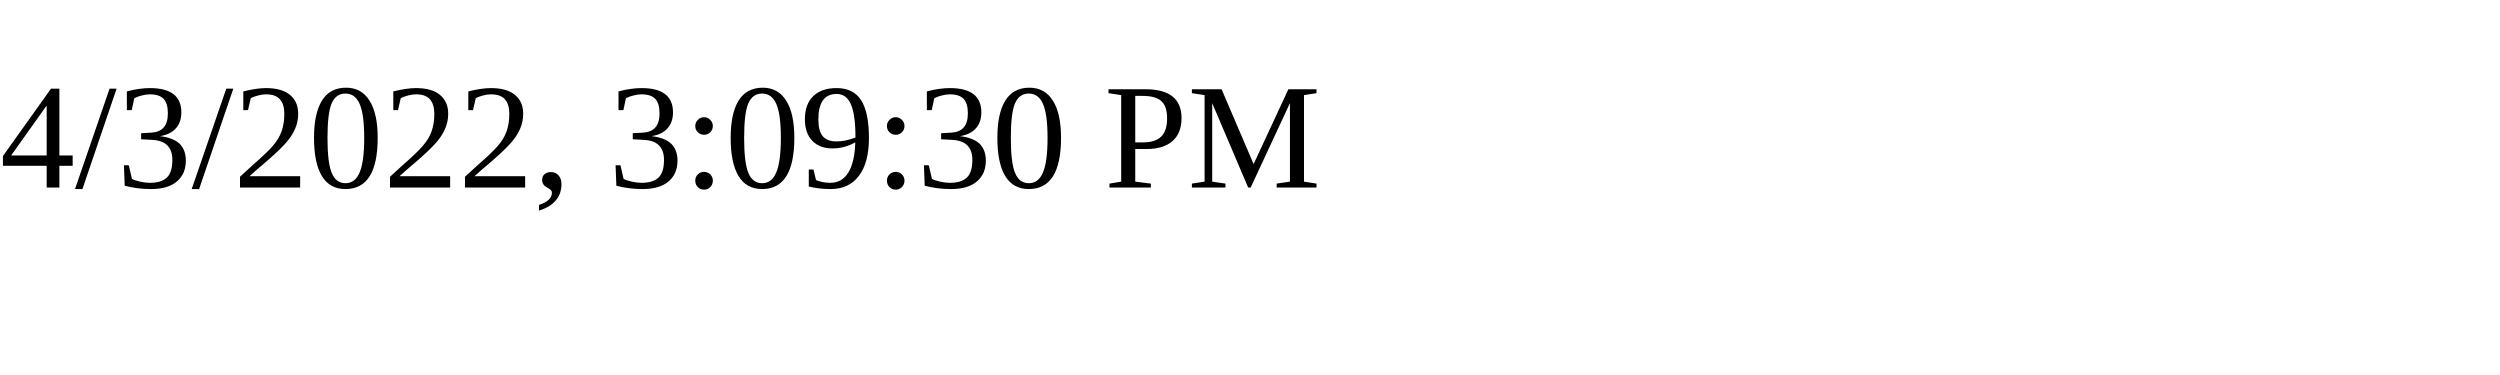
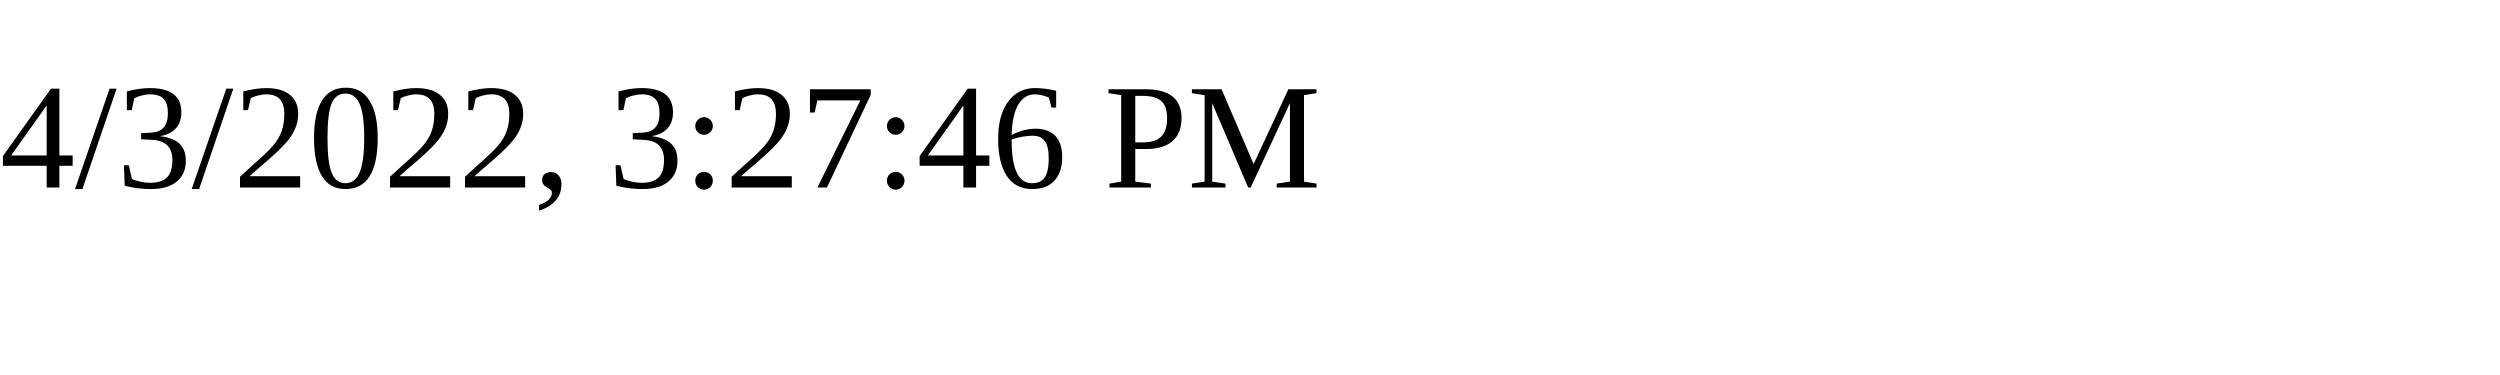
<svg xmlns="http://www.w3.org/2000/svg" height="30" width="200">
-   <text x="0" y="15">4/3/2022, 3:09:30 PM</text>
+   <text x="0" y="15">4/3/2022, 3:27:46 PM</text>
</svg>
